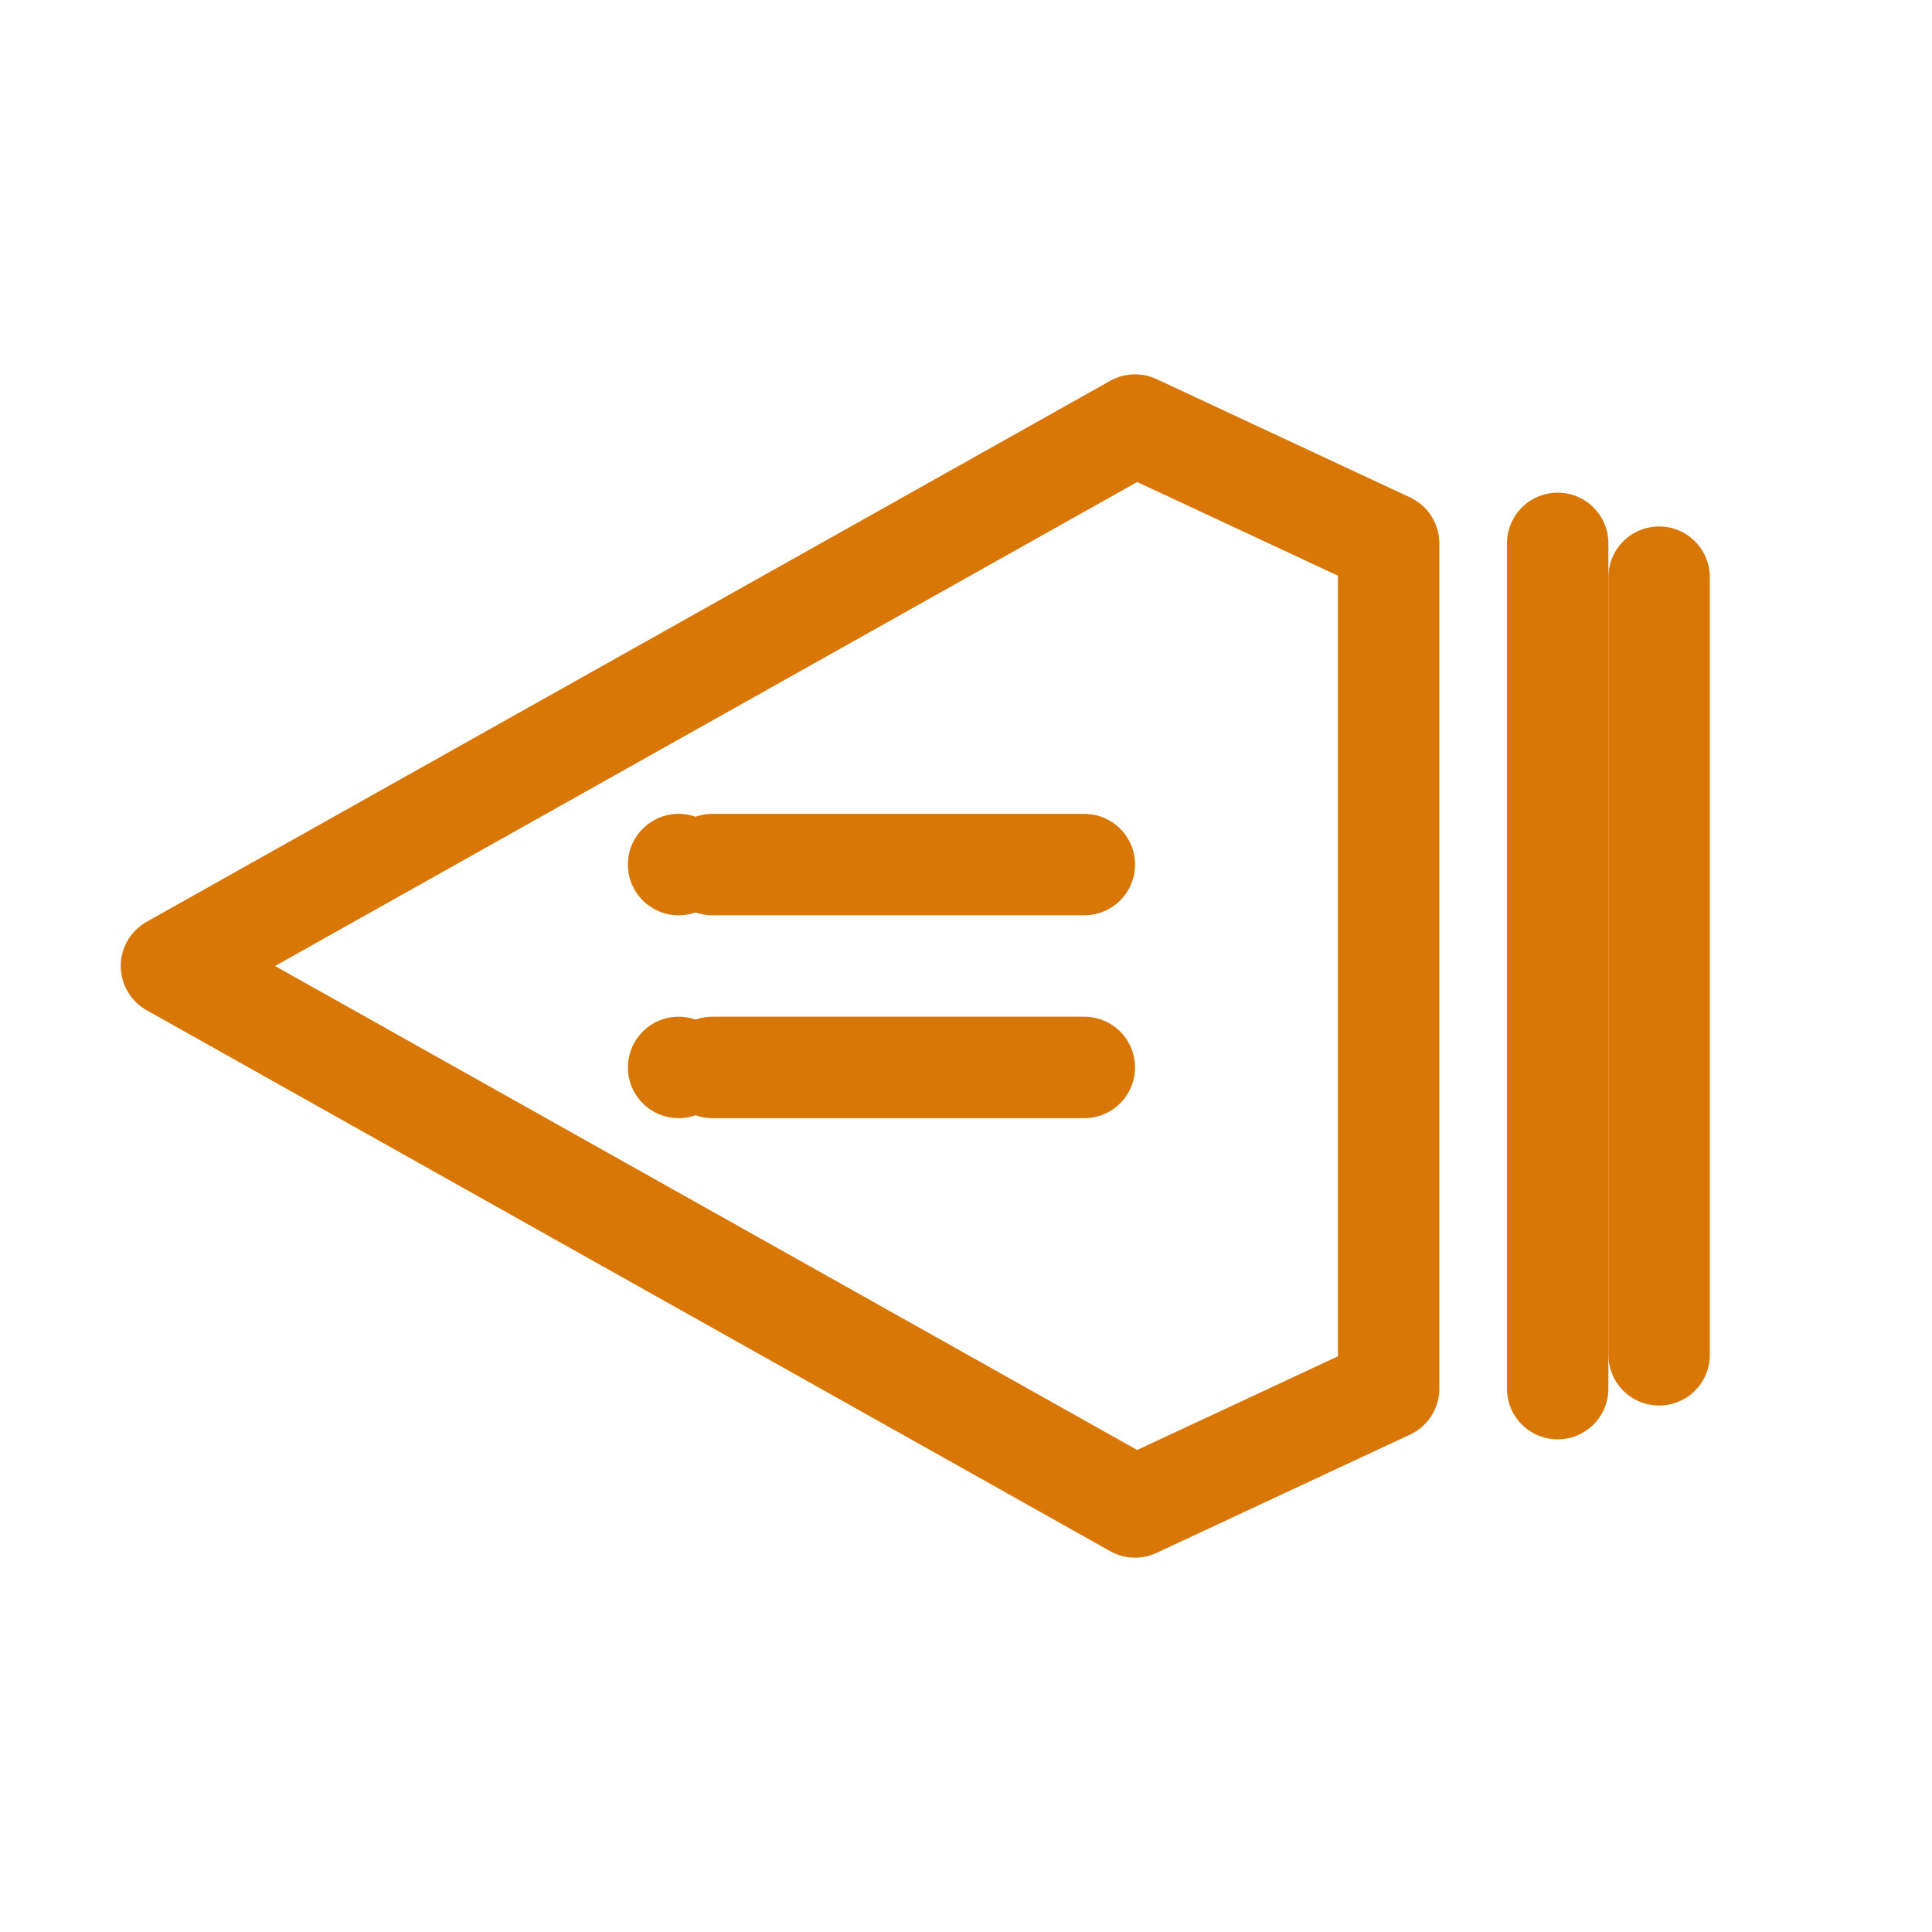
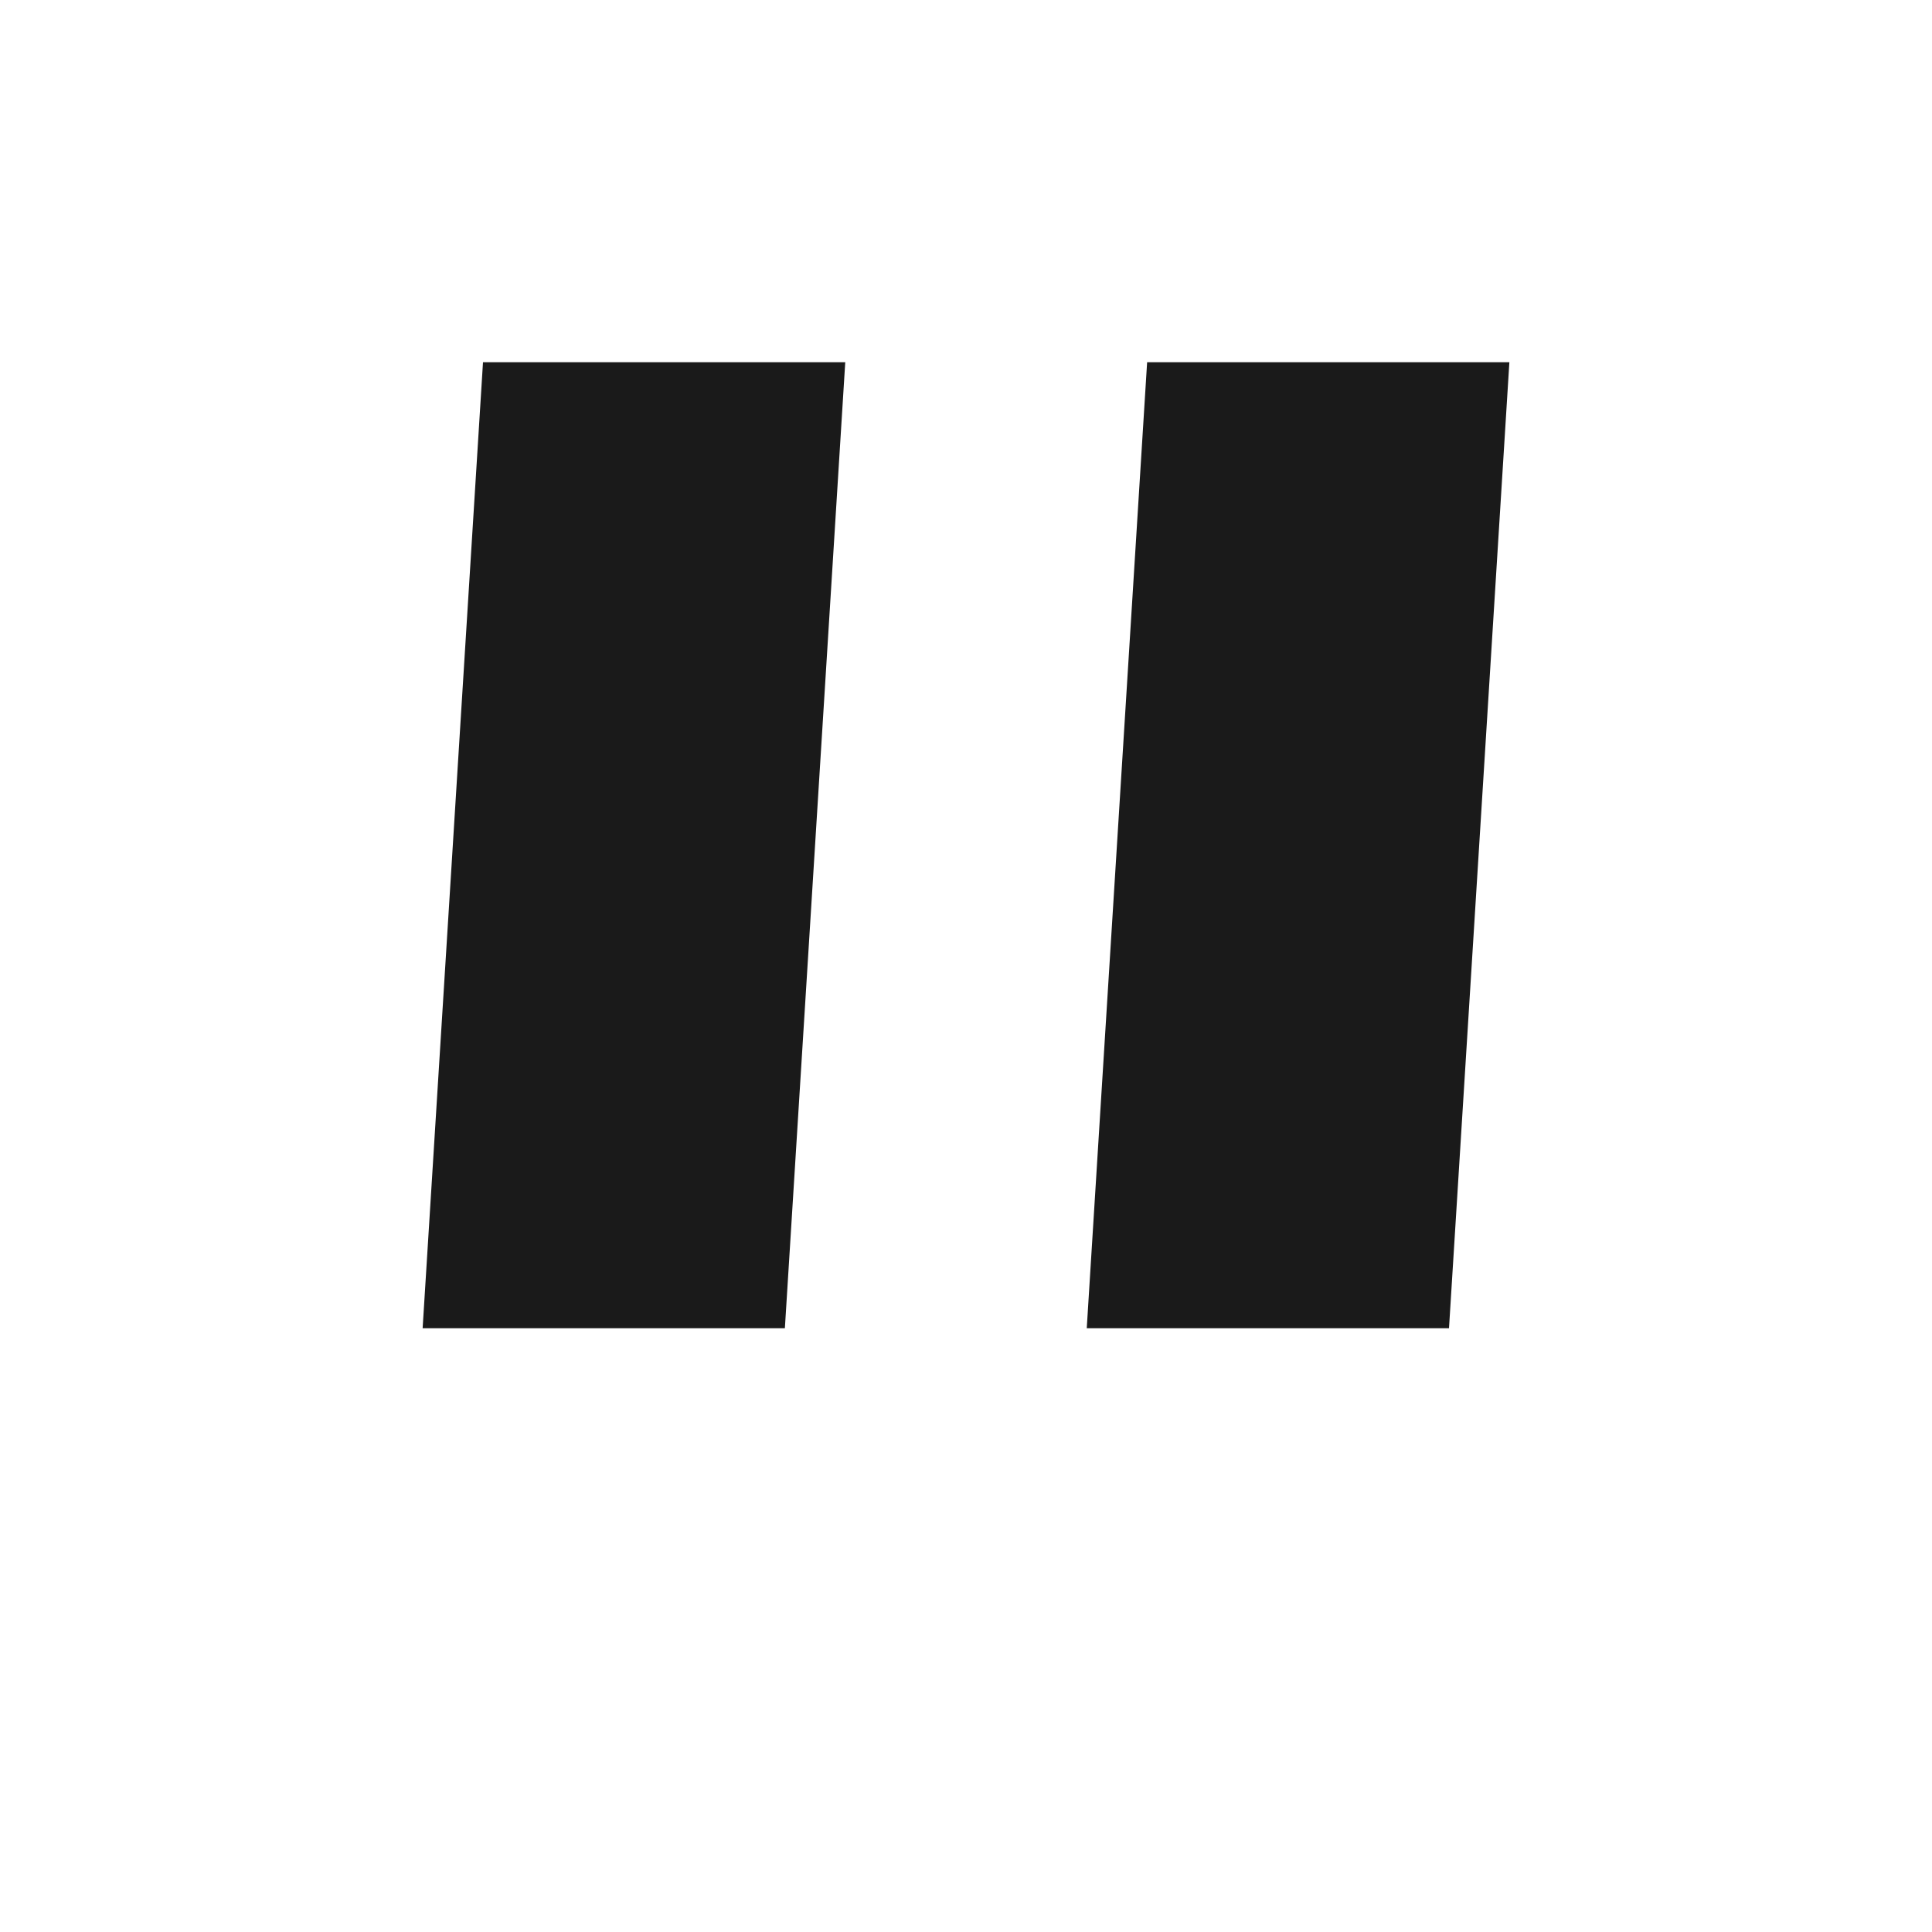
- <svg xmlns="http://www.w3.org/2000/svg" viewBox="0 0 32 32">
-   <g transform="translate(16, 16) rotate(-90) scale(0.28) translate(-60, -55)">
-     <path d="M60 8 L92 65 L85 80 L35 80 L28 65 Z" fill="none" stroke="#d97706" stroke-width="6" stroke-linecap="round" stroke-linejoin="round" />
-     <line x1="54" y1="40" x2="54" y2="62" fill="none" stroke="#d97706" stroke-width="6" stroke-linecap="round" />
-     <line x1="66" y1="40" x2="66" y2="62" fill="none" stroke="#d97706" stroke-width="6" stroke-linecap="round" />
-     <circle cx="54" cy="38" r="3" fill="#d97706" />
-     <circle cx="66" cy="38" r="3" fill="#d97706" />
-     <line x1="35" y1="90" x2="85" y2="90" fill="none" stroke="#d97706" stroke-width="6" stroke-linecap="round" />
-     <line x1="37" y1="96" x2="83" y2="96" fill="none" stroke="#d97706" stroke-width="6" stroke-linecap="round" />
-   </g>
+ <svg xmlns="http://www.w3.org/2000/svg" viewBox="0 0 32 32" fill="#1a1a1a">
+   <path d="M8 6 L14 6 L13 22 L7 22 Z" />
+   <path d="M19 6 L25 6 L24 22 L18 22 Z" />
</svg>
